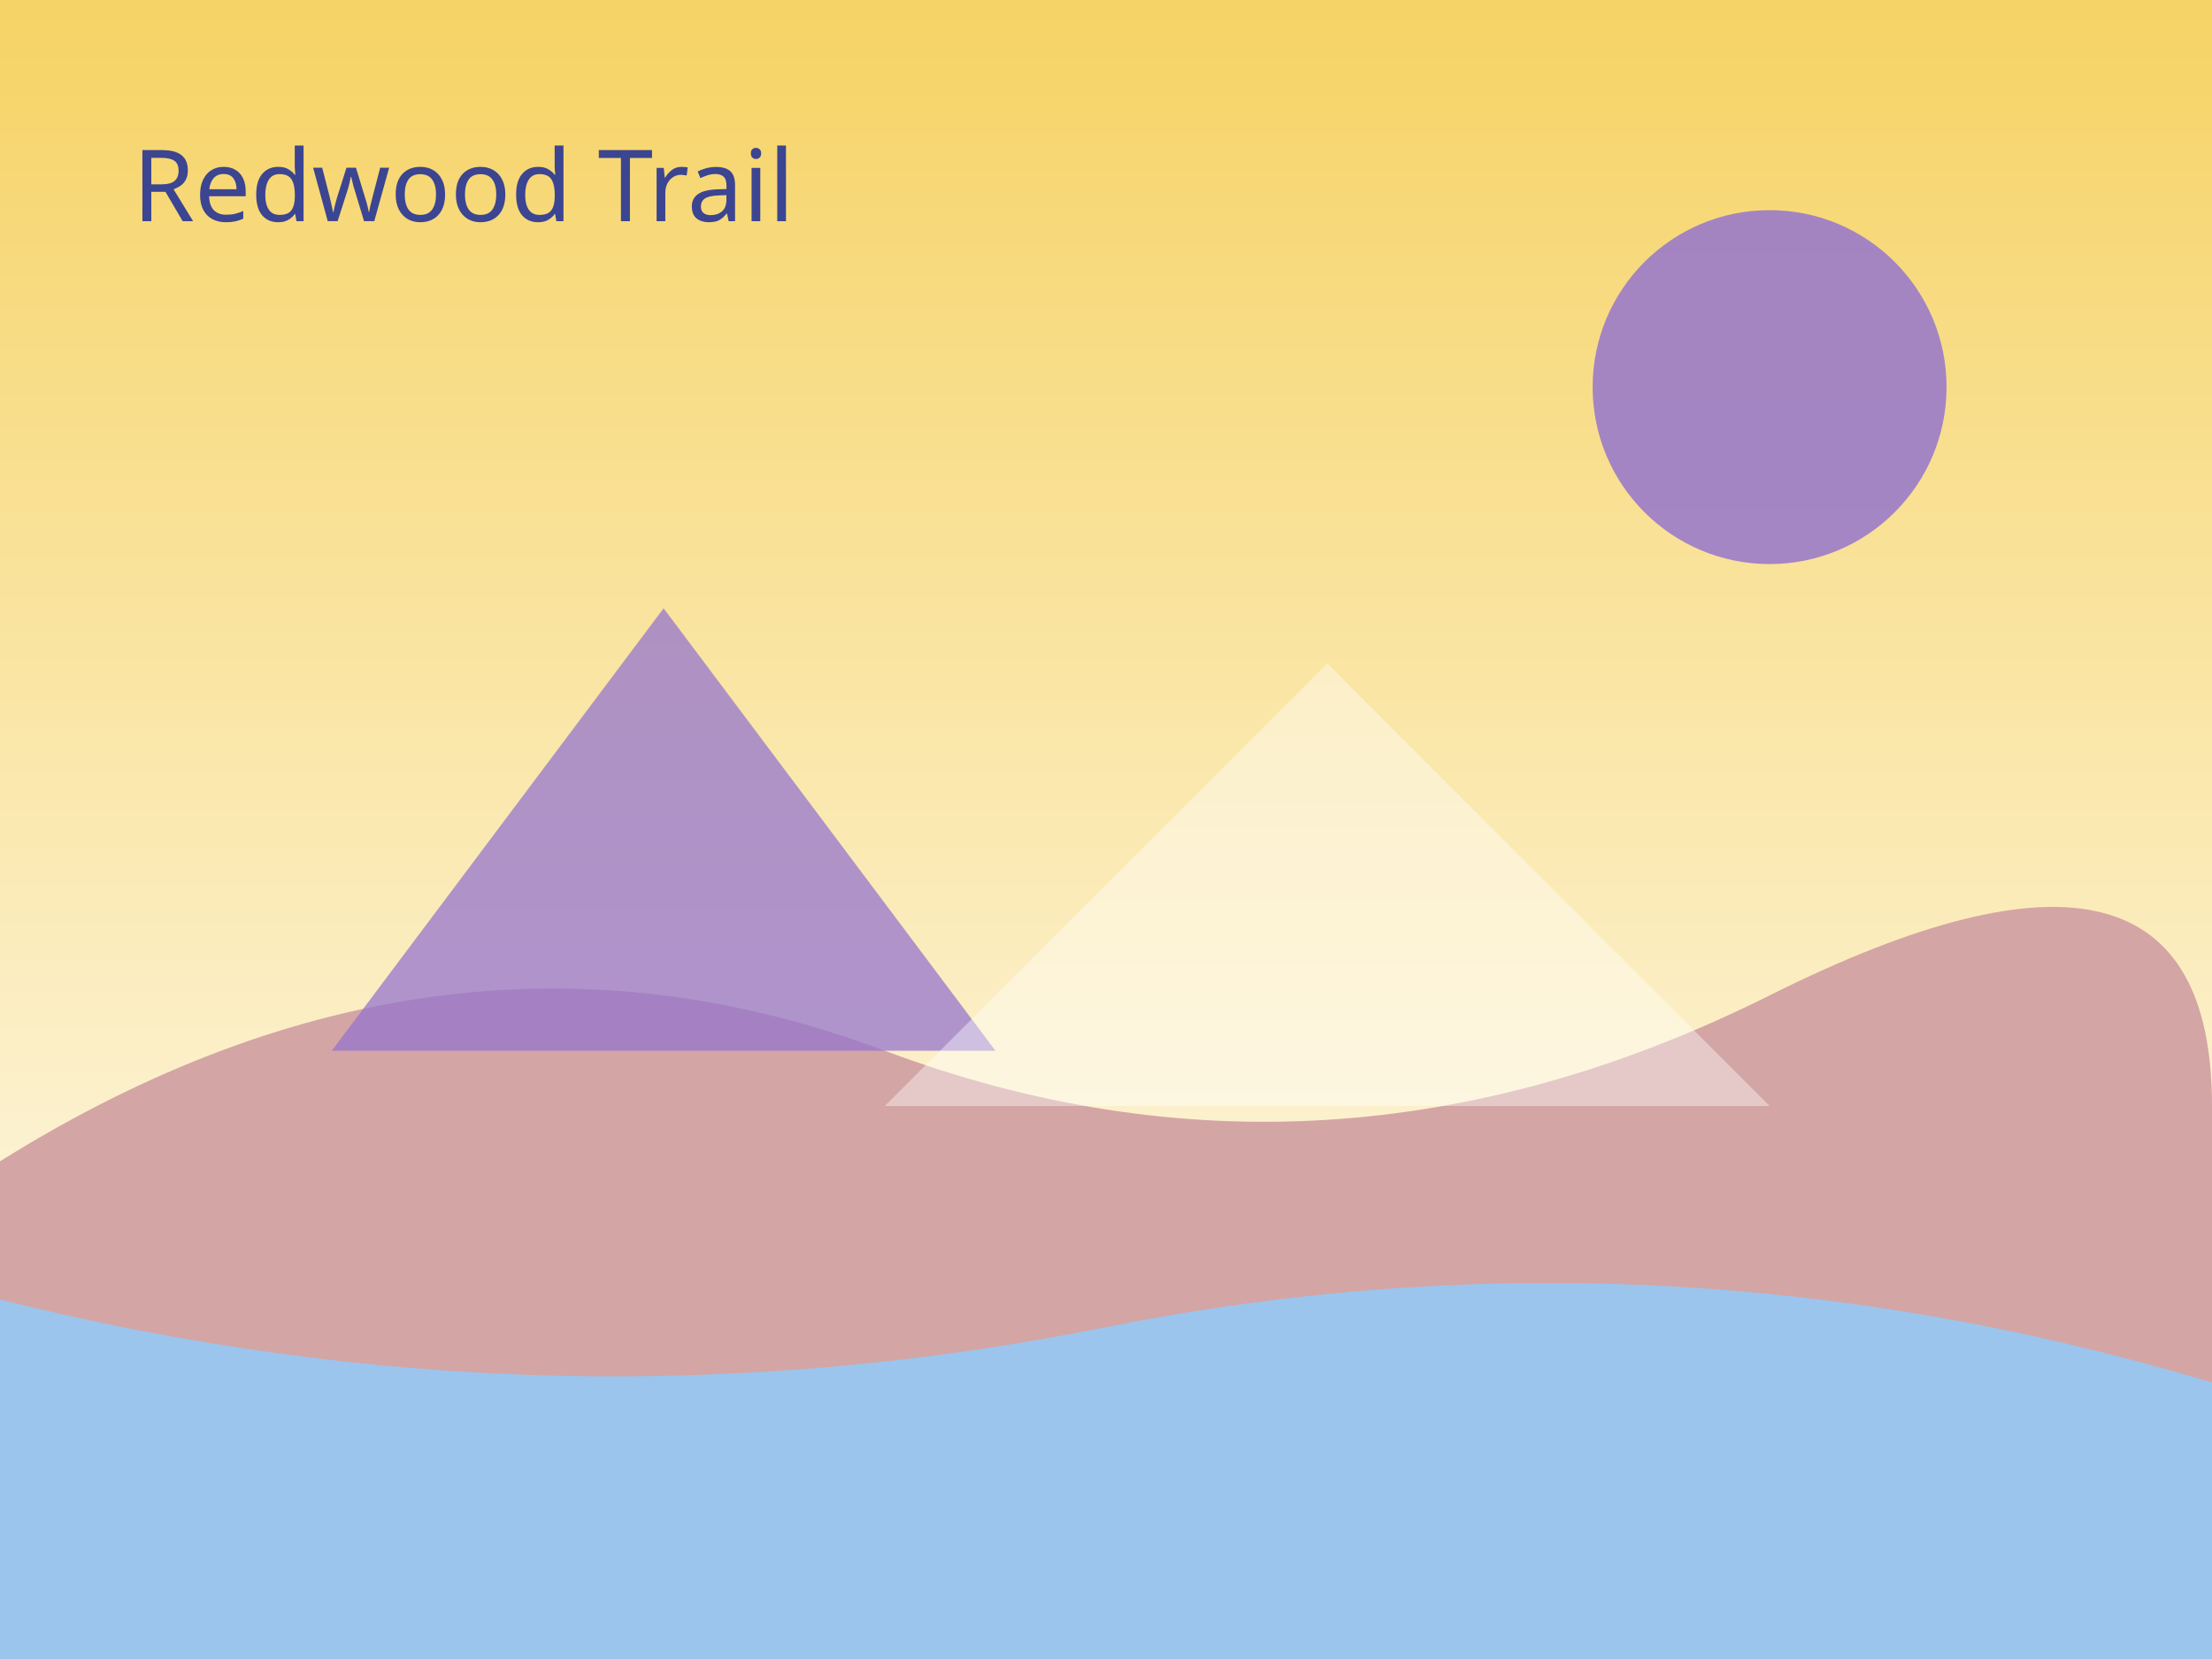
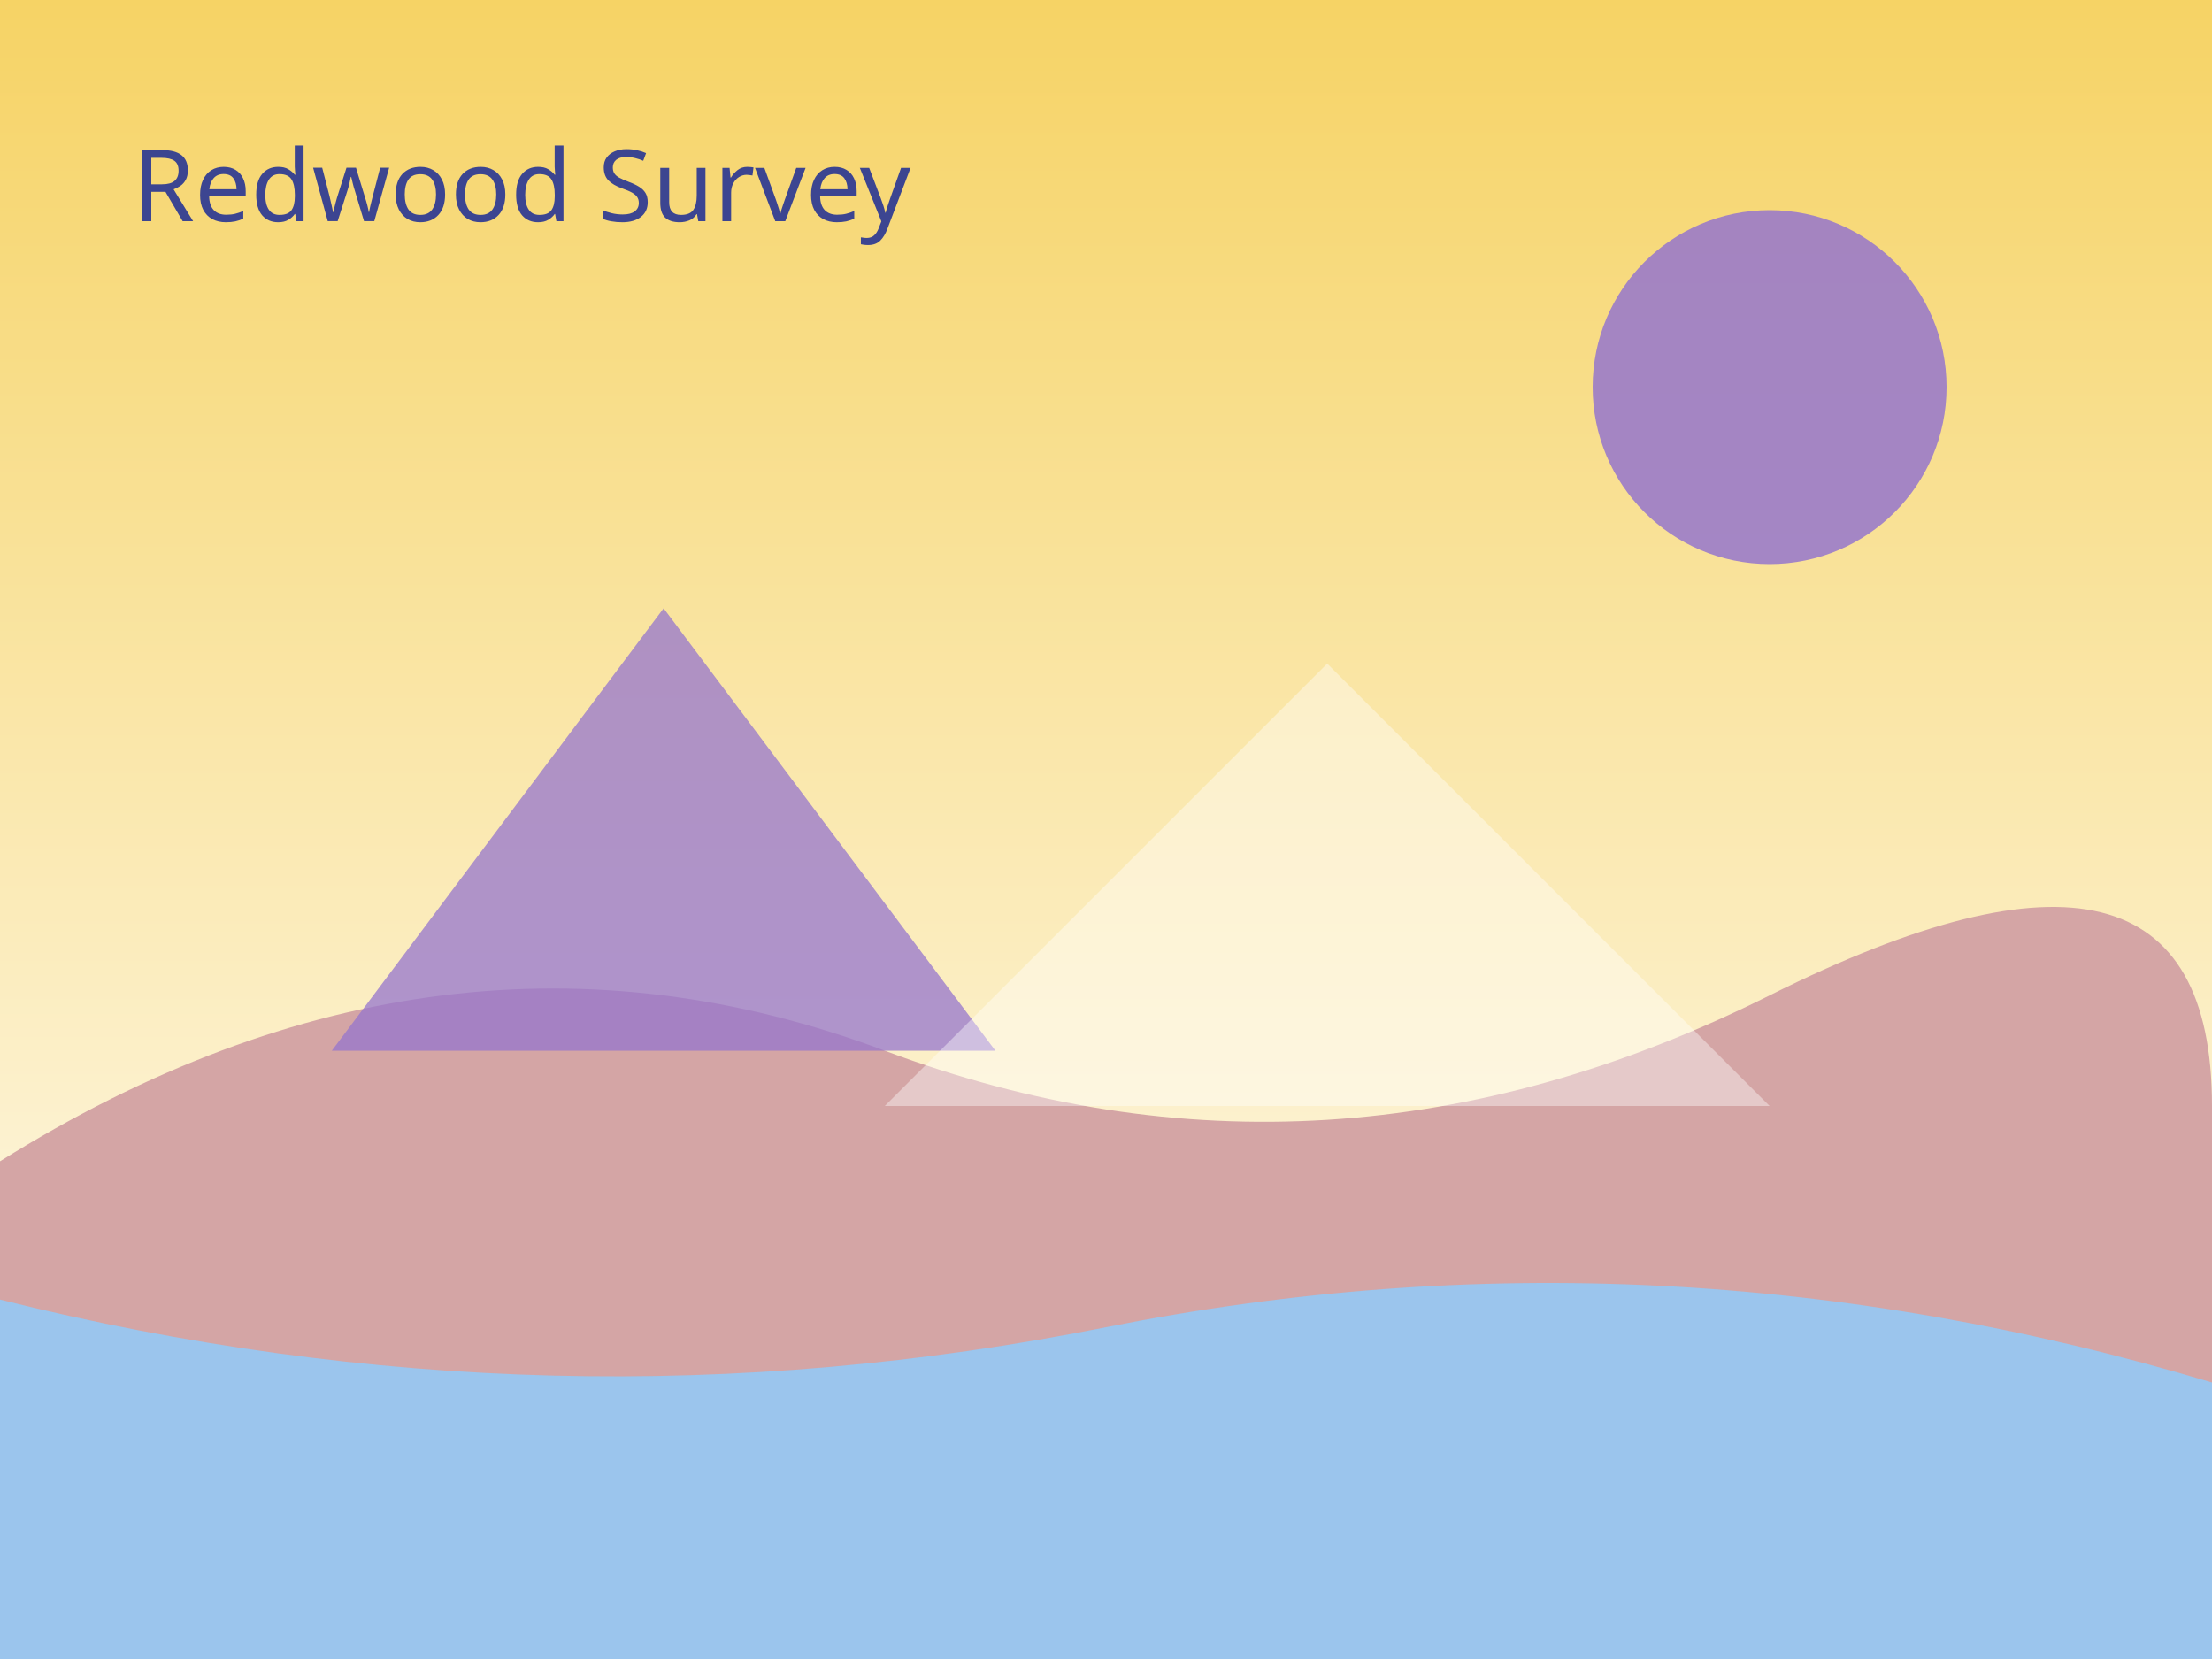
- <svg xmlns="http://www.w3.org/2000/svg" viewBox="0 0 400 300" role="img" aria-label="Redwood Trail">
+ <svg xmlns="http://www.w3.org/2000/svg" viewBox="0 0 400 300" role="img" aria-label="Redwood Survey">
  <defs>
    <linearGradient id="sky-14" x1="0" y1="0" x2="0" y2="1">
      <stop offset="0%" stop-color="#f6d365" />
      <stop offset="100%" stop-color="#ffffff" />
    </linearGradient>
  </defs>
  <rect width="400" height="300" fill="url(#sky-14)" />
  <circle cx="320" cy="70" r="32" fill="#9575cd" opacity="0.85" />
  <path d="M0 210 Q80 160 160 190 T320 180 T400 200 V300 H0 Z" fill="#d4a5a5" />
  <path d="M0 235 Q100 260 200 240 T400 250 V300 H0 Z" fill="#90caf9" opacity="0.85" />
  <path d="M60 190 L120 110 L180 190 Z" fill="#9575cd" opacity="0.75" />
  <path d="M160 200 L240 120 L320 200 Z" fill="#ffffff" opacity="0.4" />
-   <text x="24" y="40" font-family="'Segoe UI', sans-serif" font-size="18" fill="#283593" opacity="0.9">Redwood Trail</text>
+   <text x="24" y="40" font-family="'Segoe UI', sans-serif" font-size="18" fill="#283593" opacity="0.9">Redwood Survey</text>
</svg>
